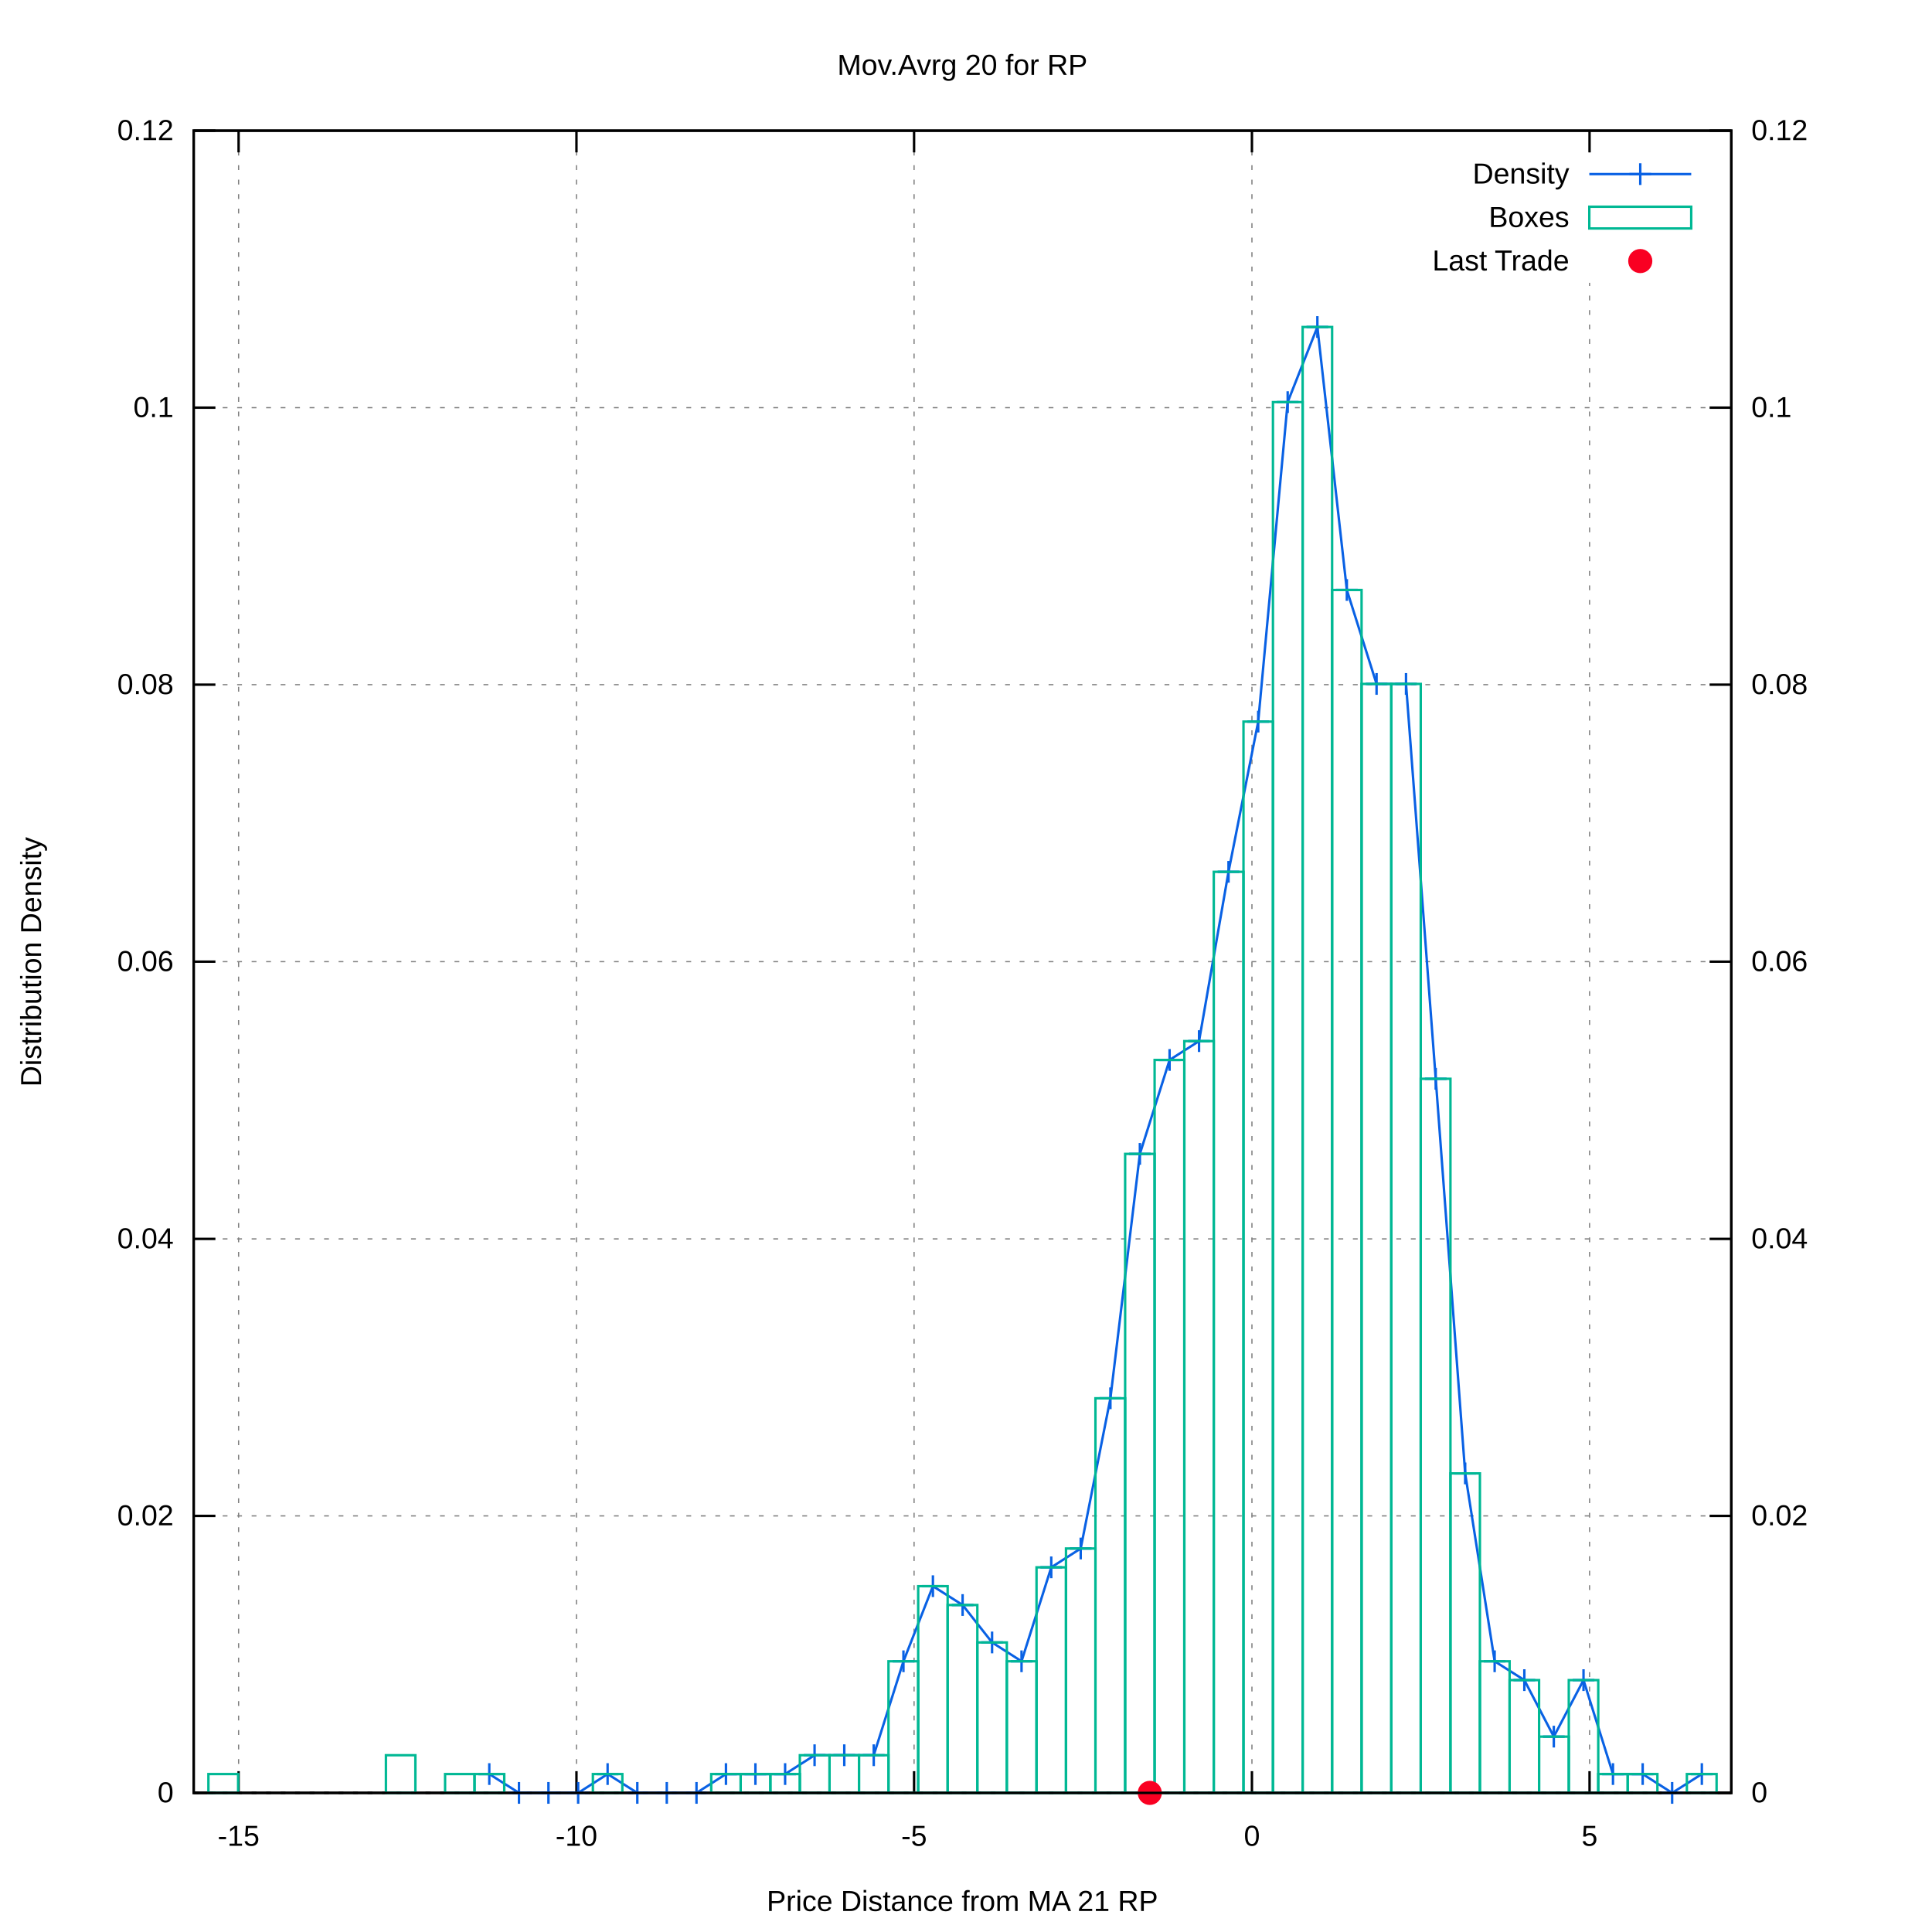
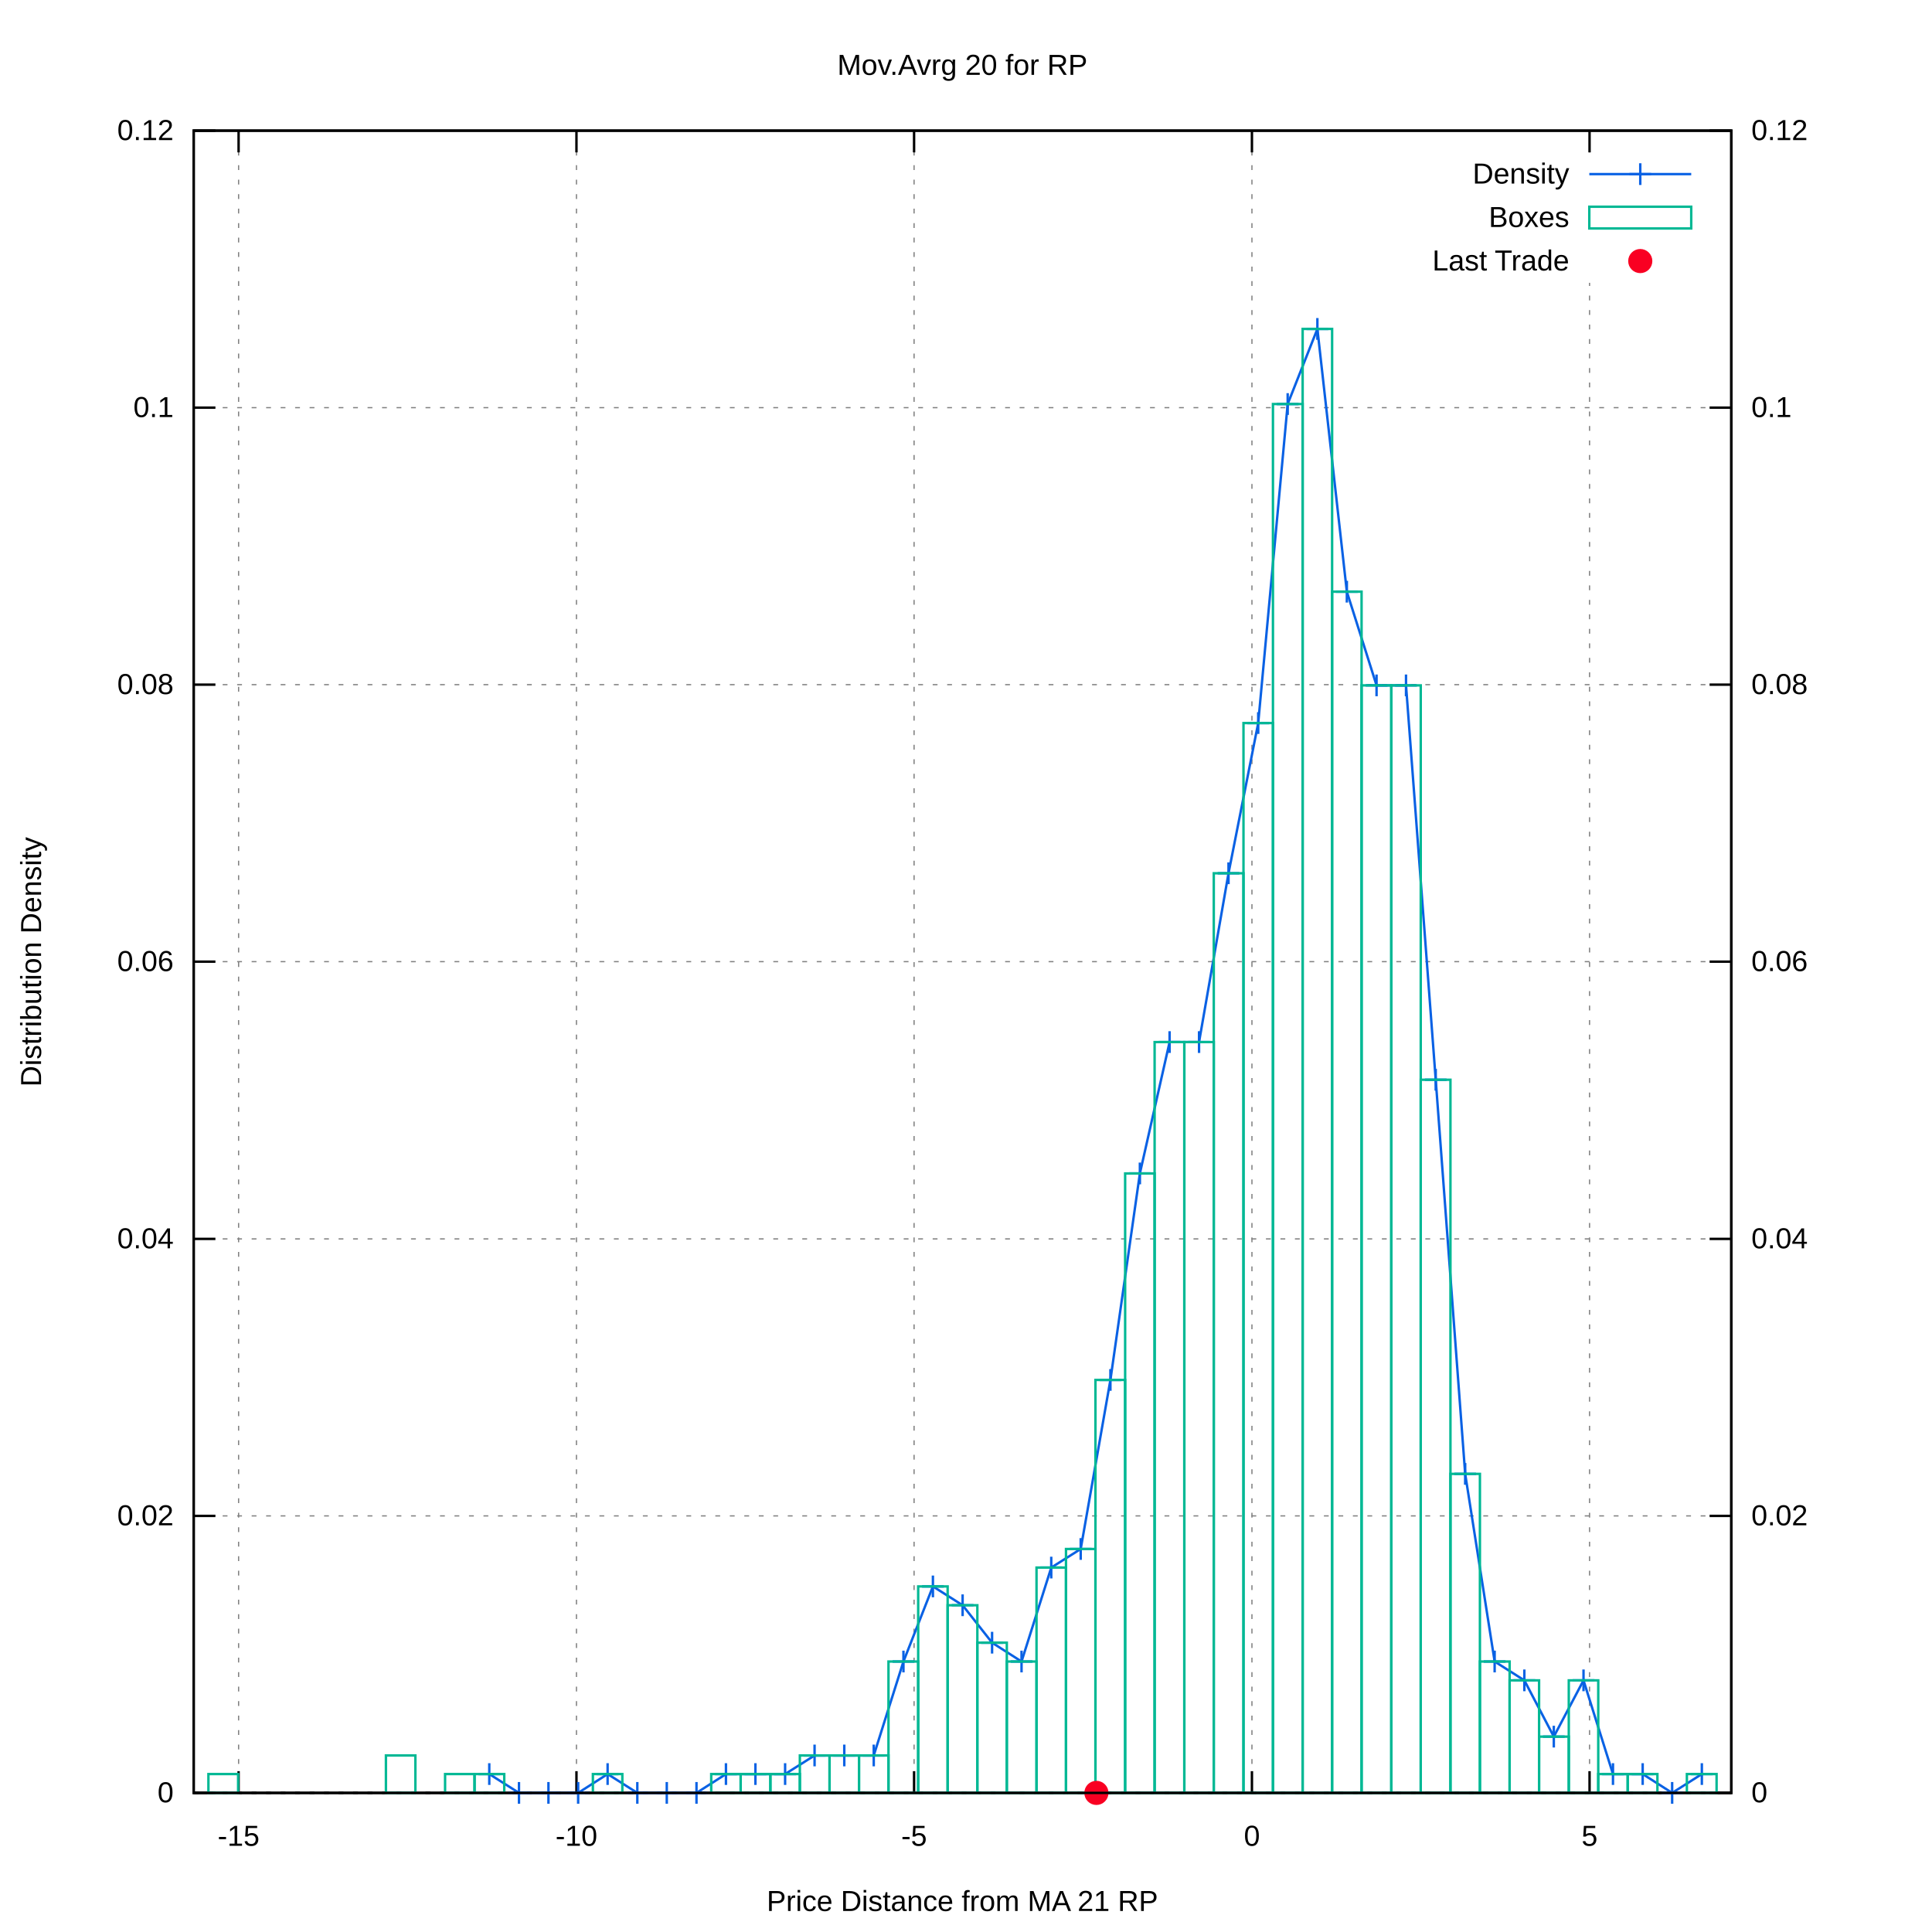
<svg xmlns="http://www.w3.org/2000/svg" xmlns:xlink="http://www.w3.org/1999/xlink" viewBox="0 0 800 800">
  <g id="gnuplot_canvas">
    <rect x="0" y="0" width="800" height="800" fill="#ffffff" />
    <defs>
      <circle id="gpDot" r="0.5" stroke-width="0.5" />
      <path id="gpPt0" stroke-width="0.222" stroke="currentColor" d="M-1,0 h2 M0,-1 v2" />
      <path id="gpPt1" stroke-width="0.222" stroke="currentColor" d="M-1,-1 L1,1 M1,-1 L-1,1" />
      <path id="gpPt2" stroke-width="0.222" stroke="currentColor" d="M-1,0 L1,0 M0,-1 L0,1 M-1,-1 L1,1 M-1,1 L1,-1" />
      <rect id="gpPt3" stroke-width="0.222" stroke="currentColor" x="-1" y="-1" width="2" height="2" />
      <rect id="gpPt4" stroke-width="0.222" stroke="currentColor" fill="currentColor" x="-1" y="-1" width="2" height="2" />
      <circle id="gpPt5" stroke-width="0.222" stroke="currentColor" cx="0" cy="0" r="1" />
      <use xlink:href="#gpPt5" id="gpPt6" fill="currentColor" stroke="none" />
      <path id="gpPt7" stroke-width="0.222" stroke="currentColor" d="M0,-1.33 L-1.33,0.67 L1.33,0.67 z" />
      <use xlink:href="#gpPt7" id="gpPt8" fill="currentColor" stroke="none" />
      <use xlink:href="#gpPt7" id="gpPt9" stroke="currentColor" transform="rotate(180)" />
      <use xlink:href="#gpPt9" id="gpPt10" fill="currentColor" stroke="none" />
      <use xlink:href="#gpPt3" id="gpPt11" stroke="currentColor" transform="rotate(45)" />
      <use xlink:href="#gpPt11" id="gpPt12" fill="currentColor" stroke="none" />
      <path id="gpPt13" stroke-width="0.222" stroke="currentColor" d="M0,1.330 L1.265,0.411 L0.782,-1.067 L-0.782,-1.076 L-1.265,0.411 z" />
      <use xlink:href="#gpPt13" id="gpPt14" fill="currentColor" stroke="none" />
      <filter id="textbox" filterUnits="objectBoundingBox" x="0" y="0" height="1" width="1">
        <feFlood flood-color="#FFFFFF" flood-opacity="1" result="bgnd" />
        <feComposite in="SourceGraphic" in2="bgnd" operator="atop" />
      </filter>
      <filter id="greybox" filterUnits="objectBoundingBox" x="0" y="0" height="1" width="1">
        <feFlood flood-color="lightgrey" flood-opacity="1" result="grey" />
        <feComposite in="SourceGraphic" in2="grey" operator="atop" />
      </filter>
    </defs>
    <g fill="none" color="#FFFFFF" stroke="black" stroke-width="1.00" stroke-linecap="butt" stroke-linejoin="miter">
</g>
    <g fill="none" color="black" stroke="currentColor" stroke-width="1.00" stroke-linecap="butt" stroke-linejoin="miter">
</g>
    <g fill="none" color="black" stroke="black" stroke-width="0.50" stroke-linecap="butt" stroke-linejoin="miter">
</g>
    <g fill="none" color="gray" stroke="currentColor" stroke-width="0.50" stroke-linecap="butt" stroke-linejoin="miter">
      <path stroke="gray" stroke-dasharray="2,4" class="gridline" d="M80.2,742.4 L716.9,742.4  " />
    </g>
    <g fill="none" color="gray" stroke="gray" stroke-width="1.00" stroke-linecap="butt" stroke-linejoin="miter">
</g>
    <g fill="none" color="black" stroke="currentColor" stroke-width="1.00" stroke-linecap="butt" stroke-linejoin="miter">
      <path stroke="black" d="M80.2,742.4 L89.2,742.4  " />
      <g transform="translate(71.9,746.3)" stroke="none" fill="black" font-family="arial" font-size="12.00" text-anchor="end">
        <text>
          <tspan font-family="arial"> 0</tspan>
        </text>
      </g>
    </g>
    <g fill="none" color="black" stroke="currentColor" stroke-width="1.00" stroke-linecap="butt" stroke-linejoin="miter">
</g>
    <g fill="none" color="black" stroke="black" stroke-width="0.50" stroke-linecap="butt" stroke-linejoin="miter">
</g>
    <g fill="none" color="gray" stroke="currentColor" stroke-width="0.50" stroke-linecap="butt" stroke-linejoin="miter">
      <path stroke="gray" stroke-dasharray="2,4" class="gridline" d="M80.2,627.7 L716.9,627.7  " />
    </g>
    <g fill="none" color="gray" stroke="gray" stroke-width="1.00" stroke-linecap="butt" stroke-linejoin="miter">
</g>
    <g fill="none" color="black" stroke="currentColor" stroke-width="1.00" stroke-linecap="butt" stroke-linejoin="miter">
      <path stroke="black" d="M80.2,627.7 L89.2,627.7  " />
      <g transform="translate(71.9,631.6)" stroke="none" fill="black" font-family="arial" font-size="12.00" text-anchor="end">
        <text>
          <tspan font-family="arial"> 0.02</tspan>
        </text>
      </g>
    </g>
    <g fill="none" color="black" stroke="currentColor" stroke-width="1.00" stroke-linecap="butt" stroke-linejoin="miter">
</g>
    <g fill="none" color="black" stroke="black" stroke-width="0.50" stroke-linecap="butt" stroke-linejoin="miter">
</g>
    <g fill="none" color="gray" stroke="currentColor" stroke-width="0.50" stroke-linecap="butt" stroke-linejoin="miter">
      <path stroke="gray" stroke-dasharray="2,4" class="gridline" d="M80.2,513.0 L716.9,513.0  " />
    </g>
    <g fill="none" color="gray" stroke="gray" stroke-width="1.00" stroke-linecap="butt" stroke-linejoin="miter">
</g>
    <g fill="none" color="black" stroke="currentColor" stroke-width="1.00" stroke-linecap="butt" stroke-linejoin="miter">
      <path stroke="black" d="M80.2,513.0 L89.2,513.0  " />
      <g transform="translate(71.9,516.9)" stroke="none" fill="black" font-family="arial" font-size="12.00" text-anchor="end">
        <text>
          <tspan font-family="arial"> 0.04</tspan>
        </text>
      </g>
    </g>
    <g fill="none" color="black" stroke="currentColor" stroke-width="1.00" stroke-linecap="butt" stroke-linejoin="miter">
</g>
    <g fill="none" color="black" stroke="black" stroke-width="0.50" stroke-linecap="butt" stroke-linejoin="miter">
</g>
    <g fill="none" color="gray" stroke="currentColor" stroke-width="0.50" stroke-linecap="butt" stroke-linejoin="miter">
      <path stroke="gray" stroke-dasharray="2,4" class="gridline" d="M80.2,398.2 L716.9,398.2  " />
    </g>
    <g fill="none" color="gray" stroke="gray" stroke-width="1.00" stroke-linecap="butt" stroke-linejoin="miter">
</g>
    <g fill="none" color="black" stroke="currentColor" stroke-width="1.00" stroke-linecap="butt" stroke-linejoin="miter">
      <path stroke="black" d="M80.2,398.2 L89.2,398.2  " />
      <g transform="translate(71.9,402.1)" stroke="none" fill="black" font-family="arial" font-size="12.00" text-anchor="end">
        <text>
          <tspan font-family="arial"> 0.06</tspan>
        </text>
      </g>
    </g>
    <g fill="none" color="black" stroke="currentColor" stroke-width="1.00" stroke-linecap="butt" stroke-linejoin="miter">
</g>
    <g fill="none" color="black" stroke="black" stroke-width="0.50" stroke-linecap="butt" stroke-linejoin="miter">
</g>
    <g fill="none" color="gray" stroke="currentColor" stroke-width="0.50" stroke-linecap="butt" stroke-linejoin="miter">
      <path stroke="gray" stroke-dasharray="2,4" class="gridline" d="M80.2,283.5 L716.9,283.5  " />
    </g>
    <g fill="none" color="gray" stroke="gray" stroke-width="1.00" stroke-linecap="butt" stroke-linejoin="miter">
</g>
    <g fill="none" color="black" stroke="currentColor" stroke-width="1.00" stroke-linecap="butt" stroke-linejoin="miter">
      <path stroke="black" d="M80.2,283.5 L89.2,283.5  " />
      <g transform="translate(71.9,287.4)" stroke="none" fill="black" font-family="arial" font-size="12.00" text-anchor="end">
        <text>
          <tspan font-family="arial"> 0.08</tspan>
        </text>
      </g>
    </g>
    <g fill="none" color="black" stroke="currentColor" stroke-width="1.00" stroke-linecap="butt" stroke-linejoin="miter">
</g>
    <g fill="none" color="black" stroke="black" stroke-width="0.50" stroke-linecap="butt" stroke-linejoin="miter">
</g>
    <g fill="none" color="gray" stroke="currentColor" stroke-width="0.50" stroke-linecap="butt" stroke-linejoin="miter">
      <path stroke="gray" stroke-dasharray="2,4" class="gridline" d="M80.2,168.8 L716.9,168.8  " />
    </g>
    <g fill="none" color="gray" stroke="gray" stroke-width="1.00" stroke-linecap="butt" stroke-linejoin="miter">
</g>
    <g fill="none" color="black" stroke="currentColor" stroke-width="1.00" stroke-linecap="butt" stroke-linejoin="miter">
      <path stroke="black" d="M80.2,168.8 L89.2,168.8  " />
      <g transform="translate(71.9,172.7)" stroke="none" fill="black" font-family="arial" font-size="12.00" text-anchor="end">
        <text>
          <tspan font-family="arial"> 0.1</tspan>
        </text>
      </g>
    </g>
    <g fill="none" color="black" stroke="currentColor" stroke-width="1.00" stroke-linecap="butt" stroke-linejoin="miter">
</g>
    <g fill="none" color="black" stroke="black" stroke-width="0.50" stroke-linecap="butt" stroke-linejoin="miter">
</g>
    <g fill="none" color="gray" stroke="currentColor" stroke-width="0.50" stroke-linecap="butt" stroke-linejoin="miter">
      <path stroke="gray" stroke-dasharray="2,4" class="gridline" d="M80.2,54.1 L716.9,54.1  " />
    </g>
    <g fill="none" color="gray" stroke="gray" stroke-width="1.00" stroke-linecap="butt" stroke-linejoin="miter">
</g>
    <g fill="none" color="black" stroke="currentColor" stroke-width="1.00" stroke-linecap="butt" stroke-linejoin="miter">
      <path stroke="black" d="M80.2,54.1 L89.2,54.1  " />
      <g transform="translate(71.9,58.0)" stroke="none" fill="black" font-family="arial" font-size="12.00" text-anchor="end">
        <text>
          <tspan font-family="arial"> 0.12</tspan>
        </text>
      </g>
    </g>
    <g fill="none" color="black" stroke="currentColor" stroke-width="1.00" stroke-linecap="butt" stroke-linejoin="miter">
</g>
    <g fill="none" color="black" stroke="black" stroke-width="0.50" stroke-linecap="butt" stroke-linejoin="miter">
</g>
    <g fill="none" color="gray" stroke="currentColor" stroke-width="0.50" stroke-linecap="butt" stroke-linejoin="miter">
      <path stroke="gray" stroke-dasharray="2,4" class="gridline" d="M98.8,742.4 L98.8,54.1  " />
    </g>
    <g fill="none" color="gray" stroke="gray" stroke-width="1.00" stroke-linecap="butt" stroke-linejoin="miter">
</g>
    <g fill="none" color="black" stroke="currentColor" stroke-width="1.00" stroke-linecap="butt" stroke-linejoin="miter">
      <path stroke="black" d="M98.8,742.4 L98.8,733.4 M98.8,54.1 L98.8,63.1  " />
      <g transform="translate(98.8,764.3)" stroke="none" fill="black" font-family="arial" font-size="12.00" text-anchor="middle">
        <text>
          <tspan font-family="arial">-15</tspan>
        </text>
      </g>
    </g>
    <g fill="none" color="black" stroke="currentColor" stroke-width="1.00" stroke-linecap="butt" stroke-linejoin="miter">
</g>
    <g fill="none" color="black" stroke="black" stroke-width="0.50" stroke-linecap="butt" stroke-linejoin="miter">
</g>
    <g fill="none" color="gray" stroke="currentColor" stroke-width="0.50" stroke-linecap="butt" stroke-linejoin="miter">
      <path stroke="gray" stroke-dasharray="2,4" class="gridline" d="M238.7,742.4 L238.7,54.1  " />
    </g>
    <g fill="none" color="gray" stroke="gray" stroke-width="1.00" stroke-linecap="butt" stroke-linejoin="miter">
</g>
    <g fill="none" color="black" stroke="currentColor" stroke-width="1.00" stroke-linecap="butt" stroke-linejoin="miter">
      <path stroke="black" d="M238.7,742.4 L238.7,733.4 M238.7,54.1 L238.7,63.1  " />
      <g transform="translate(238.7,764.3)" stroke="none" fill="black" font-family="arial" font-size="12.00" text-anchor="middle">
        <text>
          <tspan font-family="arial">-10</tspan>
        </text>
      </g>
    </g>
    <g fill="none" color="black" stroke="currentColor" stroke-width="1.00" stroke-linecap="butt" stroke-linejoin="miter">
</g>
    <g fill="none" color="black" stroke="black" stroke-width="0.50" stroke-linecap="butt" stroke-linejoin="miter">
</g>
    <g fill="none" color="gray" stroke="currentColor" stroke-width="0.50" stroke-linecap="butt" stroke-linejoin="miter">
      <path stroke="gray" stroke-dasharray="2,4" class="gridline" d="M378.5,742.4 L378.5,54.1  " />
    </g>
    <g fill="none" color="gray" stroke="gray" stroke-width="1.00" stroke-linecap="butt" stroke-linejoin="miter">
</g>
    <g fill="none" color="black" stroke="currentColor" stroke-width="1.00" stroke-linecap="butt" stroke-linejoin="miter">
      <path stroke="black" d="M378.5,742.4 L378.5,733.4 M378.5,54.1 L378.5,63.1  " />
      <g transform="translate(378.5,764.3)" stroke="none" fill="black" font-family="arial" font-size="12.00" text-anchor="middle">
        <text>
          <tspan font-family="arial">-5</tspan>
        </text>
      </g>
    </g>
    <g fill="none" color="black" stroke="currentColor" stroke-width="1.00" stroke-linecap="butt" stroke-linejoin="miter">
</g>
    <g fill="none" color="black" stroke="black" stroke-width="0.50" stroke-linecap="butt" stroke-linejoin="miter">
</g>
    <g fill="none" color="gray" stroke="currentColor" stroke-width="0.50" stroke-linecap="butt" stroke-linejoin="miter">
      <path stroke="gray" stroke-dasharray="2,4" class="gridline" d="M518.4,742.4 L518.4,54.1  " />
    </g>
    <g fill="none" color="gray" stroke="gray" stroke-width="1.00" stroke-linecap="butt" stroke-linejoin="miter">
</g>
    <g fill="none" color="black" stroke="currentColor" stroke-width="1.00" stroke-linecap="butt" stroke-linejoin="miter">
      <path stroke="black" d="M518.4,742.4 L518.4,733.4 M518.4,54.1 L518.4,63.1  " />
      <g transform="translate(518.4,764.3)" stroke="none" fill="black" font-family="arial" font-size="12.00" text-anchor="middle">
        <text>
          <tspan font-family="arial"> 0</tspan>
        </text>
      </g>
    </g>
    <g fill="none" color="black" stroke="currentColor" stroke-width="1.00" stroke-linecap="butt" stroke-linejoin="miter">
</g>
    <g fill="none" color="black" stroke="black" stroke-width="0.50" stroke-linecap="butt" stroke-linejoin="miter">
</g>
    <g fill="none" color="gray" stroke="currentColor" stroke-width="0.50" stroke-linecap="butt" stroke-linejoin="miter">
      <path stroke="gray" stroke-dasharray="2,4" class="gridline" d="M658.2,742.4 L658.2,117.1 M658.2,63.1 L658.2,54.1  " />
    </g>
    <g fill="none" color="gray" stroke="gray" stroke-width="1.00" stroke-linecap="butt" stroke-linejoin="miter">
</g>
    <g fill="none" color="black" stroke="currentColor" stroke-width="1.00" stroke-linecap="butt" stroke-linejoin="miter">
      <path stroke="black" d="M658.2,742.4 L658.2,733.4 M658.2,54.1 L658.2,63.1  " />
      <g transform="translate(658.2,764.3)" stroke="none" fill="black" font-family="arial" font-size="12.00" text-anchor="middle">
        <text>
          <tspan font-family="arial"> 5</tspan>
        </text>
      </g>
    </g>
    <g fill="none" color="black" stroke="currentColor" stroke-width="1.00" stroke-linecap="butt" stroke-linejoin="miter">
      <path stroke="black" d="M716.9,742.4 L707.9,742.4  " />
      <g transform="translate(725.2,746.3)" stroke="none" fill="black" font-family="arial" font-size="12.00" text-anchor="start">
        <text>
          <tspan font-family="arial"> 0</tspan>
        </text>
      </g>
    </g>
    <g fill="none" color="black" stroke="currentColor" stroke-width="1.00" stroke-linecap="butt" stroke-linejoin="miter">
      <path stroke="black" d="M716.9,627.7 L707.9,627.7  " />
      <g transform="translate(725.2,631.6)" stroke="none" fill="black" font-family="arial" font-size="12.00" text-anchor="start">
        <text>
          <tspan font-family="arial"> 0.02</tspan>
        </text>
      </g>
    </g>
    <g fill="none" color="black" stroke="currentColor" stroke-width="1.00" stroke-linecap="butt" stroke-linejoin="miter">
      <path stroke="black" d="M716.9,513.0 L707.9,513.0  " />
      <g transform="translate(725.2,516.9)" stroke="none" fill="black" font-family="arial" font-size="12.00" text-anchor="start">
        <text>
          <tspan font-family="arial"> 0.04</tspan>
        </text>
      </g>
    </g>
    <g fill="none" color="black" stroke="currentColor" stroke-width="1.00" stroke-linecap="butt" stroke-linejoin="miter">
      <path stroke="black" d="M716.9,398.2 L707.9,398.2  " />
      <g transform="translate(725.2,402.1)" stroke="none" fill="black" font-family="arial" font-size="12.00" text-anchor="start">
        <text>
          <tspan font-family="arial"> 0.06</tspan>
        </text>
      </g>
    </g>
    <g fill="none" color="black" stroke="currentColor" stroke-width="1.00" stroke-linecap="butt" stroke-linejoin="miter">
      <path stroke="black" d="M716.9,283.5 L707.9,283.5  " />
      <g transform="translate(725.2,287.4)" stroke="none" fill="black" font-family="arial" font-size="12.00" text-anchor="start">
        <text>
          <tspan font-family="arial"> 0.08</tspan>
        </text>
      </g>
    </g>
    <g fill="none" color="black" stroke="currentColor" stroke-width="1.00" stroke-linecap="butt" stroke-linejoin="miter">
      <path stroke="black" d="M716.9,168.8 L707.9,168.8  " />
      <g transform="translate(725.2,172.7)" stroke="none" fill="black" font-family="arial" font-size="12.00" text-anchor="start">
        <text>
          <tspan font-family="arial"> 0.1</tspan>
        </text>
      </g>
    </g>
    <g fill="none" color="black" stroke="currentColor" stroke-width="1.00" stroke-linecap="butt" stroke-linejoin="miter">
      <path stroke="black" d="M716.9,54.1 L707.9,54.1  " />
      <g transform="translate(725.2,58.0)" stroke="none" fill="black" font-family="arial" font-size="12.00" text-anchor="start">
        <text>
          <tspan font-family="arial"> 0.12</tspan>
        </text>
      </g>
    </g>
    <g fill="none" color="black" stroke="currentColor" stroke-width="1.00" stroke-linecap="butt" stroke-linejoin="miter">
</g>
    <g fill="none" color="gray" stroke="currentColor" stroke-width="1.00" stroke-linecap="butt" stroke-linejoin="miter">
      <path stroke="black" stroke-dasharray="2,4" d="M80.2,742.4 L716.9,742.4  " />
    </g>
    <g fill="none" color="black" stroke="currentColor" stroke-width="1.00" stroke-linecap="butt" stroke-linejoin="miter">
      <path stroke="black" d="M80.2,54.1 L80.2,742.4 L716.9,742.4 L716.9,54.1 L80.2,54.1 Z  " />
    </g>
    <g fill="none" color="black" stroke="currentColor" stroke-width="1.00" stroke-linecap="butt" stroke-linejoin="miter">
      <g transform="translate(17.0,398.3) rotate(270)" stroke="none" fill="black" font-family="arial" font-size="12.00" text-anchor="middle">
        <text>
          <tspan font-family="arial">Distribution Density</tspan>
        </text>
      </g>
    </g>
    <g fill="none" color="black" stroke="currentColor" stroke-width="1.00" stroke-linecap="butt" stroke-linejoin="miter">
      <g transform="translate(398.5,791.3)" stroke="none" fill="black" font-family="arial" font-size="12.00" text-anchor="middle">
        <text>
          <tspan font-family="arial">Price Distance from MA 21 RP</tspan>
        </text>
      </g>
    </g>
    <g fill="none" color="black" stroke="currentColor" stroke-width="1.00" stroke-linecap="butt" stroke-linejoin="miter">
      <g transform="translate(398.5,31.0)" stroke="none" fill="black" font-family="arial" font-size="12.00" text-anchor="middle">
        <text>
          <tspan font-family="arial">Mov.Avrg 20 for RP </tspan>
        </text>
      </g>
    </g>
    <g id="gnuplot_plot_1">
      <g fill="none" color="black" stroke="currentColor" stroke-width="1.00" stroke-linecap="butt" stroke-linejoin="miter">
        <g transform="translate(649.8,76.0)" stroke="none" fill="black" font-family="arial" font-size="12.00" text-anchor="end">
          <text>
            <tspan font-family="arial">Density</tspan>
          </text>
        </g>
      </g>
      <g fill="none" color="black" stroke="currentColor" stroke-width="1.00" stroke-linecap="butt" stroke-linejoin="miter">
-         <path stroke="rgb(  9,  97, 228)" d="M658.1,72.1 L700.3,72.1 M202.6,734.6 L214.9,742.4 L227.1,742.4 L239.4,742.4 L251.6,734.6 L263.9,742.4   L276.1,742.4 L288.4,742.4 L300.6,734.6 L312.8,734.6 L325.1,734.6 L337.3,726.8 L349.6,726.8 L361.8,726.8   L374.1,687.9 L386.3,656.8 L398.6,664.6 L410.8,680.1 L423.0,687.9 L435.3,649.0 L447.5,641.2 L459.8,579.0   L472.0,477.8 L484.3,438.9 L496.5,431.1 L508.7,361.0 L521.0,298.8 L533.2,166.5 L545.5,135.4 L557.7,244.3   L570.0,283.2 L582.2,283.2 L594.5,446.7 L606.7,610.1 L618.9,687.9 L631.2,695.7 L643.4,719.1 L655.7,695.7   L667.9,734.6 L680.2,734.6 L692.4,742.4 L704.7,734.6  " />
+         <path stroke="rgb(  9,  97, 228)" d="M658.1,72.1 L700.3,72.1 M202.6,734.6 L214.9,742.4 L227.1,742.4 L239.4,742.4 L251.6,734.6 L263.9,742.4   L276.1,742.4 L288.4,742.4 L300.6,734.6 L312.8,734.6 L325.1,734.6 L337.3,726.9 L349.6,726.9 L361.8,726.9   L374.1,688.0 L386.3,656.9 L398.6,664.7 L410.8,680.2 L423.0,688.0 L435.3,649.1 L447.5,641.4 L459.8,571.4   L472.0,485.9 L484.3,431.5 L496.5,431.5 L508.7,361.6 L521.0,299.4 L533.2,167.3 L545.5,136.2 L557.7,245.0   L570.0,283.8 L582.2,283.8 L594.5,447.1 L606.7,610.3 L618.9,688.0 L631.2,695.8 L643.4,719.1 L655.7,695.8   L667.9,734.6 L680.2,734.6 L692.4,742.4 L704.7,734.6  " />
        <use xlink:href="#gpPt0" transform="translate(202.6,734.6) scale(4.50)" color="rgb(  9,  97, 228)" />
        <use xlink:href="#gpPt0" transform="translate(214.9,742.4) scale(4.50)" color="rgb(  9,  97, 228)" />
        <use xlink:href="#gpPt0" transform="translate(227.1,742.4) scale(4.50)" color="rgb(  9,  97, 228)" />
        <use xlink:href="#gpPt0" transform="translate(239.4,742.4) scale(4.50)" color="rgb(  9,  97, 228)" />
        <use xlink:href="#gpPt0" transform="translate(251.6,734.6) scale(4.50)" color="rgb(  9,  97, 228)" />
        <use xlink:href="#gpPt0" transform="translate(263.9,742.4) scale(4.50)" color="rgb(  9,  97, 228)" />
        <use xlink:href="#gpPt0" transform="translate(276.1,742.4) scale(4.50)" color="rgb(  9,  97, 228)" />
        <use xlink:href="#gpPt0" transform="translate(288.4,742.4) scale(4.50)" color="rgb(  9,  97, 228)" />
        <use xlink:href="#gpPt0" transform="translate(300.6,734.6) scale(4.50)" color="rgb(  9,  97, 228)" />
        <use xlink:href="#gpPt0" transform="translate(312.8,734.6) scale(4.50)" color="rgb(  9,  97, 228)" />
        <use xlink:href="#gpPt0" transform="translate(325.1,734.6) scale(4.50)" color="rgb(  9,  97, 228)" />
-         <use xlink:href="#gpPt0" transform="translate(337.3,726.8) scale(4.50)" color="rgb(  9,  97, 228)" />
-         <use xlink:href="#gpPt0" transform="translate(349.6,726.8) scale(4.50)" color="rgb(  9,  97, 228)" />
-         <use xlink:href="#gpPt0" transform="translate(361.8,726.8) scale(4.50)" color="rgb(  9,  97, 228)" />
-         <use xlink:href="#gpPt0" transform="translate(374.1,687.9) scale(4.50)" color="rgb(  9,  97, 228)" />
-         <use xlink:href="#gpPt0" transform="translate(386.3,656.8) scale(4.50)" color="rgb(  9,  97, 228)" />
-         <use xlink:href="#gpPt0" transform="translate(398.6,664.6) scale(4.50)" color="rgb(  9,  97, 228)" />
-         <use xlink:href="#gpPt0" transform="translate(410.8,680.1) scale(4.50)" color="rgb(  9,  97, 228)" />
-         <use xlink:href="#gpPt0" transform="translate(423.0,687.9) scale(4.50)" color="rgb(  9,  97, 228)" />
-         <use xlink:href="#gpPt0" transform="translate(435.3,649.0) scale(4.50)" color="rgb(  9,  97, 228)" />
-         <use xlink:href="#gpPt0" transform="translate(447.5,641.2) scale(4.50)" color="rgb(  9,  97, 228)" />
-         <use xlink:href="#gpPt0" transform="translate(459.8,579.0) scale(4.50)" color="rgb(  9,  97, 228)" />
-         <use xlink:href="#gpPt0" transform="translate(472.0,477.8) scale(4.50)" color="rgb(  9,  97, 228)" />
-         <use xlink:href="#gpPt0" transform="translate(484.3,438.9) scale(4.50)" color="rgb(  9,  97, 228)" />
-         <use xlink:href="#gpPt0" transform="translate(496.5,431.1) scale(4.50)" color="rgb(  9,  97, 228)" />
-         <use xlink:href="#gpPt0" transform="translate(508.7,361.0) scale(4.50)" color="rgb(  9,  97, 228)" />
-         <use xlink:href="#gpPt0" transform="translate(521.0,298.8) scale(4.50)" color="rgb(  9,  97, 228)" />
-         <use xlink:href="#gpPt0" transform="translate(533.2,166.5) scale(4.50)" color="rgb(  9,  97, 228)" />
-         <use xlink:href="#gpPt0" transform="translate(545.5,135.4) scale(4.50)" color="rgb(  9,  97, 228)" />
-         <use xlink:href="#gpPt0" transform="translate(557.7,244.3) scale(4.50)" color="rgb(  9,  97, 228)" />
-         <use xlink:href="#gpPt0" transform="translate(570.0,283.2) scale(4.50)" color="rgb(  9,  97, 228)" />
-         <use xlink:href="#gpPt0" transform="translate(582.2,283.2) scale(4.50)" color="rgb(  9,  97, 228)" />
-         <use xlink:href="#gpPt0" transform="translate(594.5,446.7) scale(4.50)" color="rgb(  9,  97, 228)" />
-         <use xlink:href="#gpPt0" transform="translate(606.7,610.1) scale(4.50)" color="rgb(  9,  97, 228)" />
-         <use xlink:href="#gpPt0" transform="translate(618.9,687.9) scale(4.50)" color="rgb(  9,  97, 228)" />
-         <use xlink:href="#gpPt0" transform="translate(631.2,695.7) scale(4.50)" color="rgb(  9,  97, 228)" />
+         <use xlink:href="#gpPt0" transform="translate(337.3,726.9) scale(4.50)" color="rgb(  9,  97, 228)" />
+         <use xlink:href="#gpPt0" transform="translate(349.6,726.9) scale(4.50)" color="rgb(  9,  97, 228)" />
+         <use xlink:href="#gpPt0" transform="translate(361.8,726.9) scale(4.50)" color="rgb(  9,  97, 228)" />
+         <use xlink:href="#gpPt0" transform="translate(374.1,688.0) scale(4.50)" color="rgb(  9,  97, 228)" />
+         <use xlink:href="#gpPt0" transform="translate(386.3,656.9) scale(4.50)" color="rgb(  9,  97, 228)" />
+         <use xlink:href="#gpPt0" transform="translate(398.6,664.7) scale(4.50)" color="rgb(  9,  97, 228)" />
+         <use xlink:href="#gpPt0" transform="translate(410.8,680.2) scale(4.50)" color="rgb(  9,  97, 228)" />
+         <use xlink:href="#gpPt0" transform="translate(423.0,688.0) scale(4.50)" color="rgb(  9,  97, 228)" />
+         <use xlink:href="#gpPt0" transform="translate(435.3,649.1) scale(4.50)" color="rgb(  9,  97, 228)" />
+         <use xlink:href="#gpPt0" transform="translate(447.5,641.4) scale(4.50)" color="rgb(  9,  97, 228)" />
+         <use xlink:href="#gpPt0" transform="translate(459.8,571.4) scale(4.50)" color="rgb(  9,  97, 228)" />
+         <use xlink:href="#gpPt0" transform="translate(472.0,485.9) scale(4.50)" color="rgb(  9,  97, 228)" />
+         <use xlink:href="#gpPt0" transform="translate(484.3,431.5) scale(4.50)" color="rgb(  9,  97, 228)" />
+         <use xlink:href="#gpPt0" transform="translate(496.5,431.5) scale(4.50)" color="rgb(  9,  97, 228)" />
+         <use xlink:href="#gpPt0" transform="translate(508.7,361.6) scale(4.50)" color="rgb(  9,  97, 228)" />
+         <use xlink:href="#gpPt0" transform="translate(521.0,299.4) scale(4.50)" color="rgb(  9,  97, 228)" />
+         <use xlink:href="#gpPt0" transform="translate(533.2,167.3) scale(4.50)" color="rgb(  9,  97, 228)" />
+         <use xlink:href="#gpPt0" transform="translate(545.5,136.2) scale(4.50)" color="rgb(  9,  97, 228)" />
+         <use xlink:href="#gpPt0" transform="translate(557.7,245.0) scale(4.50)" color="rgb(  9,  97, 228)" />
+         <use xlink:href="#gpPt0" transform="translate(570.0,283.8) scale(4.50)" color="rgb(  9,  97, 228)" />
+         <use xlink:href="#gpPt0" transform="translate(582.2,283.8) scale(4.50)" color="rgb(  9,  97, 228)" />
+         <use xlink:href="#gpPt0" transform="translate(594.5,447.1) scale(4.50)" color="rgb(  9,  97, 228)" />
+         <use xlink:href="#gpPt0" transform="translate(606.7,610.3) scale(4.50)" color="rgb(  9,  97, 228)" />
+         <use xlink:href="#gpPt0" transform="translate(618.9,688.0) scale(4.50)" color="rgb(  9,  97, 228)" />
+         <use xlink:href="#gpPt0" transform="translate(631.2,695.8) scale(4.50)" color="rgb(  9,  97, 228)" />
        <use xlink:href="#gpPt0" transform="translate(643.4,719.1) scale(4.50)" color="rgb(  9,  97, 228)" />
-         <use xlink:href="#gpPt0" transform="translate(655.7,695.7) scale(4.50)" color="rgb(  9,  97, 228)" />
+         <use xlink:href="#gpPt0" transform="translate(655.7,695.8) scale(4.50)" color="rgb(  9,  97, 228)" />
        <use xlink:href="#gpPt0" transform="translate(667.9,734.6) scale(4.50)" color="rgb(  9,  97, 228)" />
        <use xlink:href="#gpPt0" transform="translate(680.2,734.6) scale(4.50)" color="rgb(  9,  97, 228)" />
        <use xlink:href="#gpPt0" transform="translate(692.4,742.4) scale(4.50)" color="rgb(  9,  97, 228)" />
        <use xlink:href="#gpPt0" transform="translate(704.7,734.6) scale(4.50)" color="rgb(  9,  97, 228)" />
        <use xlink:href="#gpPt0" transform="translate(679.2,72.1) scale(4.50)" color="rgb(  9,  97, 228)" />
      </g>
    </g>
    <g id="gnuplot_plot_2">
      <g fill="none" color="black" stroke="currentColor" stroke-width="1.00" stroke-linecap="butt" stroke-linejoin="miter">
        <g transform="translate(649.8,94.0)" stroke="none" fill="black" font-family="arial" font-size="12.00" text-anchor="end">
          <text>
            <tspan font-family="arial">Boxes</tspan>
          </text>
        </g>
      </g>
      <g fill="none" color="black" stroke="currentColor" stroke-width="1.00" stroke-linecap="butt" stroke-linejoin="miter">
        <path stroke="rgb(  0, 184, 148)" d="M658.1,94.6 L700.3,94.6 L700.3,85.6 L658.1,85.6 L658.1,94.6 Z  " />
        <path stroke="rgb(  0, 184, 148)" d="M86.3,742.4 L86.3,734.6 L98.6,734.6 L98.6,742.4 L86.3,742.4 Z  " />
-         <path stroke="rgb(  0, 184, 148)" d="M159.8,742.4 L159.8,726.8 L172.0,726.8 L172.0,742.4 L159.8,742.4 Z  " />
+         <path stroke="rgb(  0, 184, 148)" d="M159.8,742.4 L159.8,726.9 L172.0,726.9 L172.0,742.4 L159.8,742.4 Z  " />
        <path stroke="rgb(  0, 184, 148)" d="M184.3,742.4 L184.3,734.6 L196.5,734.6 L196.5,742.4 L184.3,742.4 Z  " />
        <path stroke="rgb(  0, 184, 148)" d="M196.5,742.4 L196.5,734.6 L208.8,734.6 L208.8,742.4 L196.5,742.4 Z  " />
        <path stroke="rgb(  0, 184, 148)" d="M245.5,742.4 L245.5,734.6 L257.7,734.6 L257.7,742.4 L245.5,742.4 Z  " />
        <path stroke="rgb(  0, 184, 148)" d="M294.5,742.4 L294.5,734.6 L306.7,734.6 L306.7,742.4 L294.5,742.4 Z  " />
        <path stroke="rgb(  0, 184, 148)" d="M306.7,742.4 L306.7,734.6 L319.0,734.6 L319.0,742.4 L306.7,742.4 Z  " />
        <path stroke="rgb(  0, 184, 148)" d="M319.0,742.4 L319.0,734.6 L331.2,734.6 L331.2,742.4 L319.0,742.4 Z  " />
-         <path stroke="rgb(  0, 184, 148)" d="M331.2,742.4 L331.2,726.8 L343.5,726.8 L343.5,742.4 L331.2,742.4 Z  " />
-         <path stroke="rgb(  0, 184, 148)" d="M343.5,742.4 L343.5,726.8 L355.7,726.8 L355.7,742.4 L343.5,742.4 Z  " />
-         <path stroke="rgb(  0, 184, 148)" d="M355.7,742.4 L355.7,726.8 L367.9,726.8 L367.9,742.4 L355.7,742.4 Z  " />
-         <path stroke="rgb(  0, 184, 148)" d="M367.9,742.4 L367.9,687.9 L380.2,687.9 L380.2,742.4 L367.9,742.4 Z  " />
-         <path stroke="rgb(  0, 184, 148)" d="M380.2,742.4 L380.2,656.8 L392.4,656.8 L392.4,742.4 L380.2,742.4 Z  " />
-         <path stroke="rgb(  0, 184, 148)" d="M392.4,742.4 L392.4,664.6 L404.7,664.6 L404.7,742.4 L392.4,742.4 Z  " />
-         <path stroke="rgb(  0, 184, 148)" d="M404.7,742.4 L404.7,680.1 L416.9,680.1 L416.9,742.4 L404.7,742.4 Z  " />
-         <path stroke="rgb(  0, 184, 148)" d="M416.9,742.4 L416.9,687.9 L429.2,687.9 L429.2,742.4 L416.9,742.4 Z  " />
-         <path stroke="rgb(  0, 184, 148)" d="M429.2,742.4 L429.2,649.0 L441.4,649.0 L441.4,742.4 L429.2,742.4 Z  " />
-         <path stroke="rgb(  0, 184, 148)" d="M441.4,742.4 L441.4,641.2 L453.6,641.2 L453.6,742.4 L441.4,742.4 Z  " />
-         <path stroke="rgb(  0, 184, 148)" d="M453.6,742.4 L453.6,579.0 L465.9,579.0 L465.9,742.4 L453.6,742.4 Z  " />
-         <path stroke="rgb(  0, 184, 148)" d="M465.9,742.4 L465.9,477.8 L478.1,477.8 L478.1,742.4 L465.9,742.4 Z  " />
-         <path stroke="rgb(  0, 184, 148)" d="M478.1,742.4 L478.1,438.9 L490.4,438.9 L490.4,742.4 L478.1,742.4 Z  " />
-         <path stroke="rgb(  0, 184, 148)" d="M490.4,742.4 L490.4,431.1 L502.6,431.1 L502.6,742.4 L490.4,742.4 Z  " />
-         <path stroke="rgb(  0, 184, 148)" d="M502.6,742.4 L502.6,361.0 L514.9,361.0 L514.9,742.4 L502.6,742.4 Z  " />
-         <path stroke="rgb(  0, 184, 148)" d="M514.9,742.4 L514.9,298.8 L527.1,298.8 L527.1,742.4 L514.9,742.4 Z  " />
-         <path stroke="rgb(  0, 184, 148)" d="M527.1,742.4 L527.1,166.5 L539.4,166.5 L539.4,742.4 L527.1,742.4 Z  " />
-         <path stroke="rgb(  0, 184, 148)" d="M539.4,742.4 L539.4,135.4 L551.6,135.4 L551.6,742.4 L539.4,742.4 Z  " />
-         <path stroke="rgb(  0, 184, 148)" d="M551.6,742.4 L551.6,244.3 L563.8,244.3 L563.8,742.4 L551.6,742.4 Z  " />
-         <path stroke="rgb(  0, 184, 148)" d="M563.8,742.4 L563.8,283.2 L576.1,283.2 L576.1,742.4 L563.8,742.4 Z  " />
-         <path stroke="rgb(  0, 184, 148)" d="M576.1,742.4 L576.1,283.2 L588.3,283.2 L588.3,742.4 L576.1,742.4 Z  " />
-         <path stroke="rgb(  0, 184, 148)" d="M588.3,742.4 L588.3,446.7 L600.6,446.7 L600.6,742.4 L588.3,742.4 Z  " />
-         <path stroke="rgb(  0, 184, 148)" d="M600.6,742.4 L600.6,610.1 L612.8,610.1 L612.8,742.4 L600.6,742.4 Z  " />
-         <path stroke="rgb(  0, 184, 148)" d="M612.8,742.4 L612.8,687.9 L625.1,687.9 L625.1,742.4 L612.8,742.4 Z  " />
-         <path stroke="rgb(  0, 184, 148)" d="M625.1,742.4 L625.1,695.7 L637.3,695.7 L637.3,742.4 L625.1,742.4 Z  " />
+         <path stroke="rgb(  0, 184, 148)" d="M331.2,742.4 L331.2,726.9 L343.5,726.9 L343.5,742.4 L331.2,742.4 Z  " />
+         <path stroke="rgb(  0, 184, 148)" d="M343.5,742.4 L343.5,726.9 L355.7,726.9 L355.7,742.4 L343.5,742.4 Z  " />
+         <path stroke="rgb(  0, 184, 148)" d="M355.7,742.4 L355.7,726.9 L367.9,726.9 L367.9,742.4 L355.7,742.4 Z  " />
+         <path stroke="rgb(  0, 184, 148)" d="M367.9,742.4 L367.9,688.0 L380.2,688.0 L380.2,742.4 L367.9,742.4 Z  " />
+         <path stroke="rgb(  0, 184, 148)" d="M380.2,742.4 L380.2,656.9 L392.4,656.9 L392.4,742.4 L380.2,742.4 Z  " />
+         <path stroke="rgb(  0, 184, 148)" d="M392.4,742.4 L392.4,664.7 L404.7,664.7 L404.7,742.4 L392.4,742.4 Z  " />
+         <path stroke="rgb(  0, 184, 148)" d="M404.7,742.4 L404.7,680.2 L416.9,680.2 L416.9,742.4 L404.7,742.4 Z  " />
+         <path stroke="rgb(  0, 184, 148)" d="M416.9,742.4 L416.9,688.0 L429.2,688.0 L429.2,742.4 L416.9,742.4 Z  " />
+         <path stroke="rgb(  0, 184, 148)" d="M429.2,742.4 L429.2,649.1 L441.4,649.1 L441.4,742.4 L429.2,742.4 Z  " />
+         <path stroke="rgb(  0, 184, 148)" d="M441.4,742.4 L441.4,641.4 L453.6,641.4 L453.6,742.4 L441.4,742.4 Z  " />
+         <path stroke="rgb(  0, 184, 148)" d="M453.6,742.4 L453.6,571.4 L465.9,571.4 L465.9,742.4 L453.6,742.4 Z  " />
+         <path stroke="rgb(  0, 184, 148)" d="M465.9,742.4 L465.9,485.9 L478.1,485.9 L478.1,742.4 L465.9,742.4 Z  " />
+         <path stroke="rgb(  0, 184, 148)" d="M478.1,742.4 L478.1,431.5 L490.4,431.5 L490.4,742.4 L478.1,742.4 Z  " />
+         <path stroke="rgb(  0, 184, 148)" d="M490.4,742.4 L490.4,431.5 L502.6,431.5 L502.6,742.4 L490.4,742.4 Z  " />
+         <path stroke="rgb(  0, 184, 148)" d="M502.6,742.4 L502.6,361.6 L514.9,361.6 L514.9,742.4 L502.6,742.4 Z  " />
+         <path stroke="rgb(  0, 184, 148)" d="M514.9,742.4 L514.9,299.4 L527.1,299.4 L527.1,742.4 L514.9,742.4 Z  " />
+         <path stroke="rgb(  0, 184, 148)" d="M527.1,742.4 L527.1,167.3 L539.4,167.3 L539.4,742.4 L527.1,742.4 Z  " />
+         <path stroke="rgb(  0, 184, 148)" d="M539.4,742.4 L539.4,136.2 L551.6,136.2 L551.6,742.4 L539.4,742.4 Z  " />
+         <path stroke="rgb(  0, 184, 148)" d="M551.6,742.4 L551.6,245.0 L563.8,245.0 L563.8,742.4 L551.6,742.4 Z  " />
+         <path stroke="rgb(  0, 184, 148)" d="M563.8,742.4 L563.8,283.8 L576.1,283.8 L576.1,742.4 L563.8,742.4 Z  " />
+         <path stroke="rgb(  0, 184, 148)" d="M576.1,742.4 L576.1,283.8 L588.3,283.8 L588.3,742.4 L576.1,742.4 Z  " />
+         <path stroke="rgb(  0, 184, 148)" d="M588.3,742.4 L588.3,447.1 L600.6,447.1 L600.6,742.4 L588.3,742.4 Z  " />
+         <path stroke="rgb(  0, 184, 148)" d="M600.6,742.4 L600.6,610.3 L612.8,610.3 L612.8,742.4 L600.6,742.4 Z  " />
+         <path stroke="rgb(  0, 184, 148)" d="M612.8,742.4 L612.8,688.0 L625.1,688.0 L625.1,742.4 L612.8,742.4 Z  " />
+         <path stroke="rgb(  0, 184, 148)" d="M625.1,742.4 L625.1,695.8 L637.3,695.8 L637.3,742.4 L625.1,742.4 Z  " />
        <path stroke="rgb(  0, 184, 148)" d="M637.3,742.4 L637.3,719.1 L649.6,719.1 L649.6,742.4 L637.3,742.4 Z  " />
-         <path stroke="rgb(  0, 184, 148)" d="M649.6,742.4 L649.6,695.7 L661.8,695.7 L661.8,742.4 L649.6,742.4 Z  " />
+         <path stroke="rgb(  0, 184, 148)" d="M649.6,742.4 L649.6,695.8 L661.8,695.8 L661.8,742.4 L649.6,742.4 Z  " />
        <path stroke="rgb(  0, 184, 148)" d="M661.8,742.4 L661.8,734.6 L674.0,734.6 L674.0,742.4 L661.8,742.4 Z  " />
        <path stroke="rgb(  0, 184, 148)" d="M674.0,742.4 L674.0,734.6 L686.3,734.6 L686.3,742.4 L674.0,742.4 Z  " />
        <path stroke="rgb(  0, 184, 148)" d="M698.5,742.4 L698.5,734.6 L710.8,734.6 L710.8,742.4 L698.5,742.4 Z  " />
      </g>
    </g>
    <g id="gnuplot_plot_3">
      <g fill="none" color="black" stroke="currentColor" stroke-width="1.00" stroke-linecap="butt" stroke-linejoin="miter">
        <g transform="translate(649.8,112.0)" stroke="none" fill="black" font-family="arial" font-size="12.00" text-anchor="end">
          <text>
            <tspan font-family="arial">Last Trade</tspan>
          </text>
        </g>
      </g>
      <g fill="none" color="black" stroke="currentColor" stroke-width="1.00" stroke-linecap="butt" stroke-linejoin="miter">
-         <use xlink:href="#gpPt6" transform="translate(476.1,742.4) scale(4.50)" color="rgb(249,   0,  34)" />
+         <use xlink:href="#gpPt6" transform="translate(454.0,742.4) scale(4.50)" color="rgb(249,   0,  34)" />
        <use xlink:href="#gpPt6" transform="translate(679.2,108.1) scale(4.50)" color="rgb(249,   0,  34)" />
      </g>
    </g>
    <g fill="none" color="#FFFFFF" stroke="rgb(249,   0,  34)" stroke-width="2.00" stroke-linecap="butt" stroke-linejoin="miter">
</g>
    <g fill="none" color="black" stroke="currentColor" stroke-width="2.00" stroke-linecap="butt" stroke-linejoin="miter">
</g>
    <g fill="none" color="black" stroke="black" stroke-width="1.00" stroke-linecap="butt" stroke-linejoin="miter">
</g>
    <g fill="none" color="black" stroke="currentColor" stroke-width="1.00" stroke-linecap="butt" stroke-linejoin="miter">
      <path stroke="black" d="M80.2,54.1 L80.2,742.4 L716.9,742.4 L716.9,54.1 L80.2,54.1 Z  " />
    </g>
    <g fill="none" color="black" stroke="currentColor" stroke-width="1.00" stroke-linecap="butt" stroke-linejoin="miter">
</g>
  </g>
</svg>
